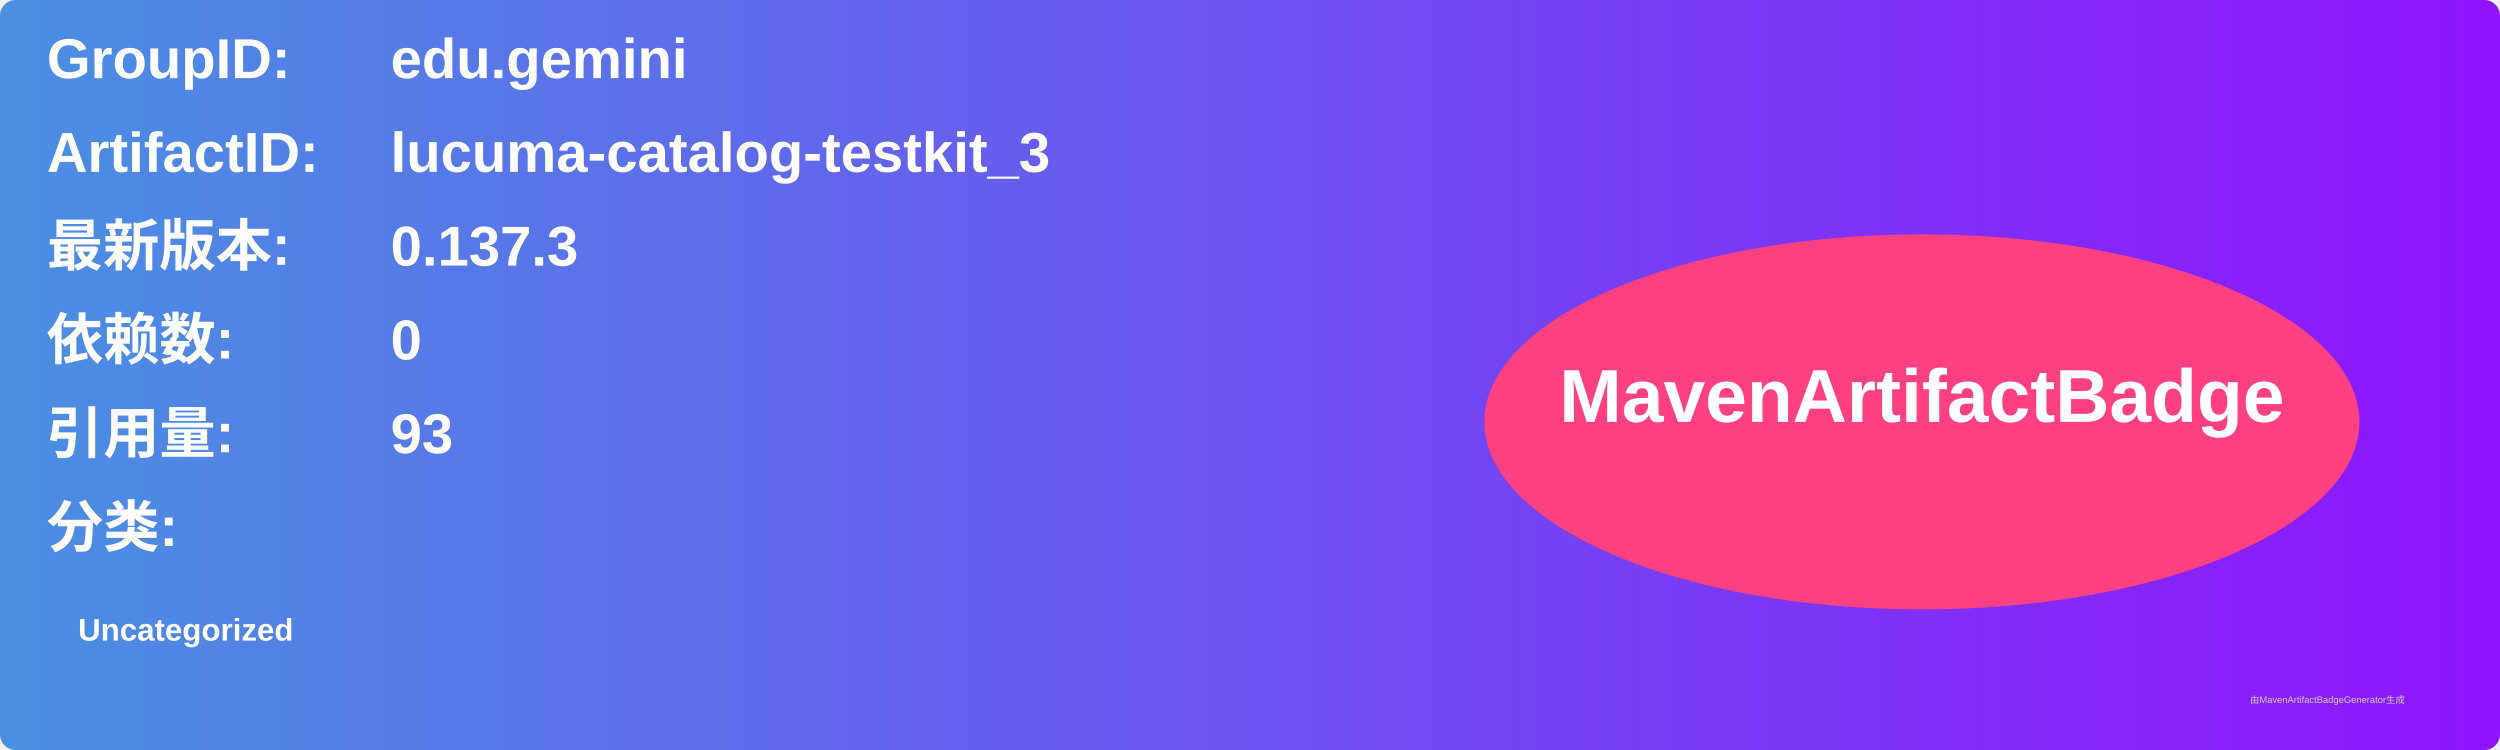
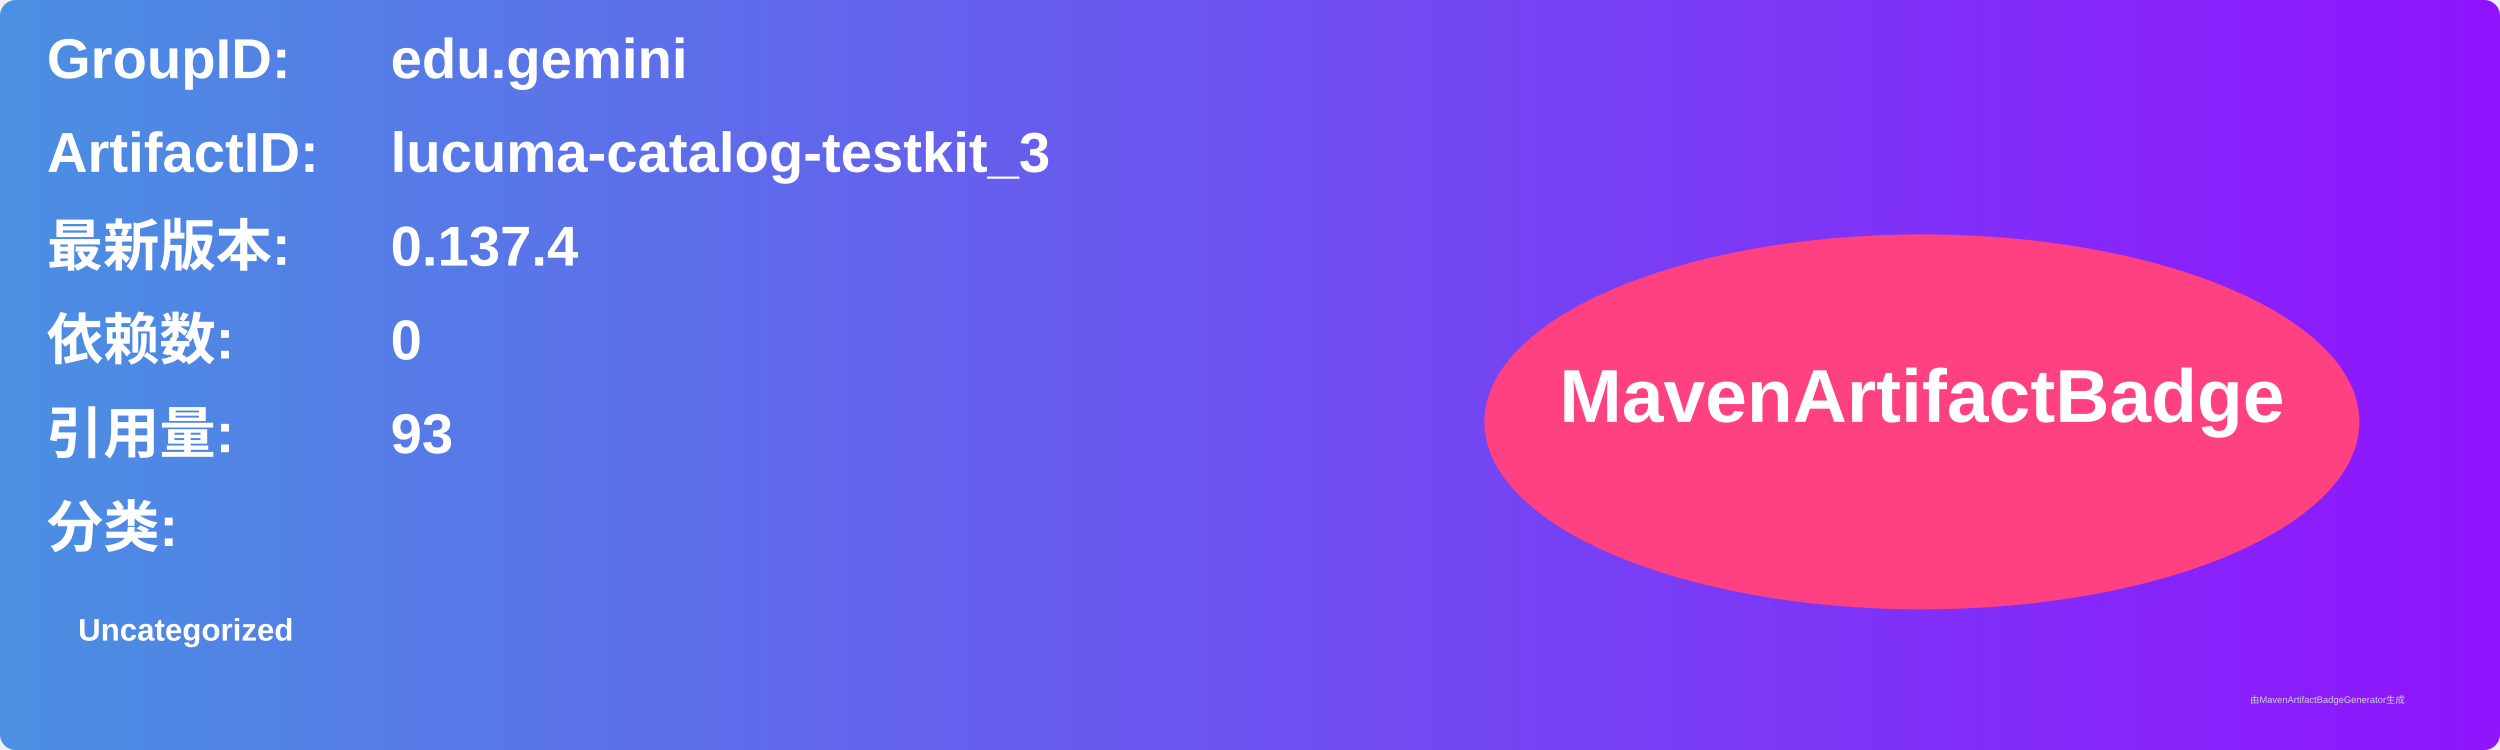
<svg xmlns="http://www.w3.org/2000/svg" width="800" height="240" viewBox="0 0 800 240">
  <linearGradient id="grad" x1="0%" y1="0%" x2="100%" y2="0%">
    <stop offset="0%" stop-color="#4a90e2" />
    <stop offset="100%" stop-color="#9013fe" />
  </linearGradient>
  <rect width="100%" height="100%" rx="5" ry="5" fill="url(#grad)" />
  <g transform="translate(15, 15)">
    <text x="0" y="10" font-family="Arial" font-size="18" fill="white" font-weight="bold" width="260">GroupID:</text>
    <text x="110" y="10" font-family="Arial" font-size="18" fill="white" font-weight="bold" width="460">edu.gemini</text>
    <text x="0" y="40" font-family="Arial" font-size="18" fill="white" font-weight="bold" width="260">ArtifactID:</text>
    <text x="110" y="40" font-family="Arial" font-size="18" fill="white" font-weight="bold" width="460">lucuma-catalog-testkit_3</text>
    <text x="0" y="70" font-family="Arial" font-size="18" fill="white" font-weight="bold">最新版本:</text>
    <text x="110" y="70" font-family="Arial" font-size="18" fill="white" font-weight="bold">
-       <tspan font-weight="bold">0.137.3</tspan>
+       <tspan font-weight="bold">0.137.4</tspan>
    </text>
    <text x="0" y="100" font-family="Arial" font-size="18" fill="white" font-weight="bold">依赖数: </text>
    <text x="110" y="100" font-family="Arial" font-size="18" fill="white">
      <tspan font-weight="bold">0</tspan>
    </text>
    <text x="0" y="130" font-family="Arial" font-size="18" fill="white" font-weight="bold">引用量: </text>
    <text x="110" y="130" font-family="Arial" font-size="18" fill="white">
      <tspan font-weight="bold">93</tspan>
    </text>
    <text x="0" y="160" font-family="Arial" font-size="18" fill="white" font-weight="bold">分类:</text>
    <text x="10" y="190" font-family="Arial" font-size="10" fill="white">
      <tspan font-weight="bold">Uncategorized</tspan>
    </text>
    <ellipse cx="600" cy="120" rx="140" ry="60" fill="#ff4081" />
    <text x="600" y="120" text-anchor="middle" font-family="Arial" font-size="24" fill="white" font-weight="bold">MavenArtifactBadge</text>
  </g>
  <text x="720" y="225" font-family="Arial" font-size="3" fill="#d0d0d0">由MavenArtifactBadgeGenerator生成</text>
</svg>
